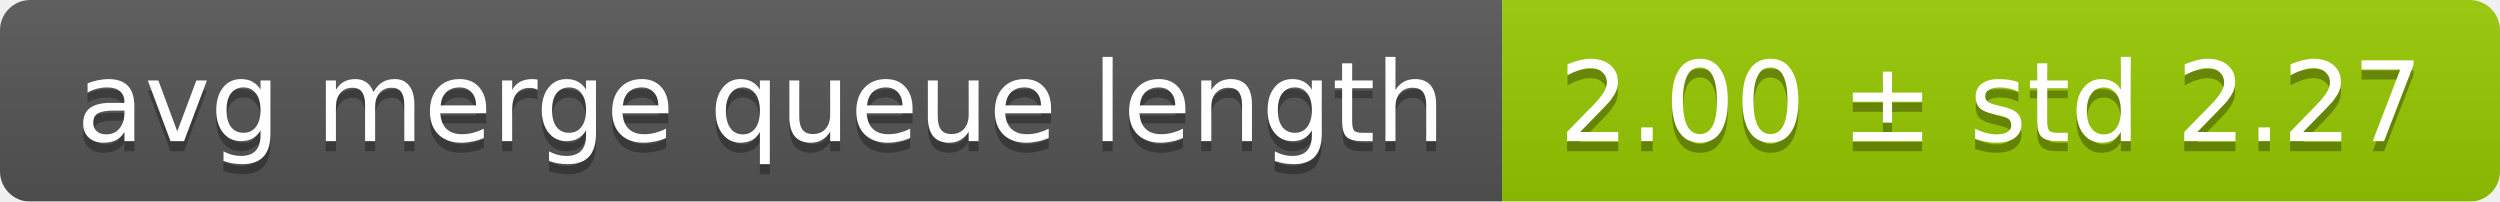
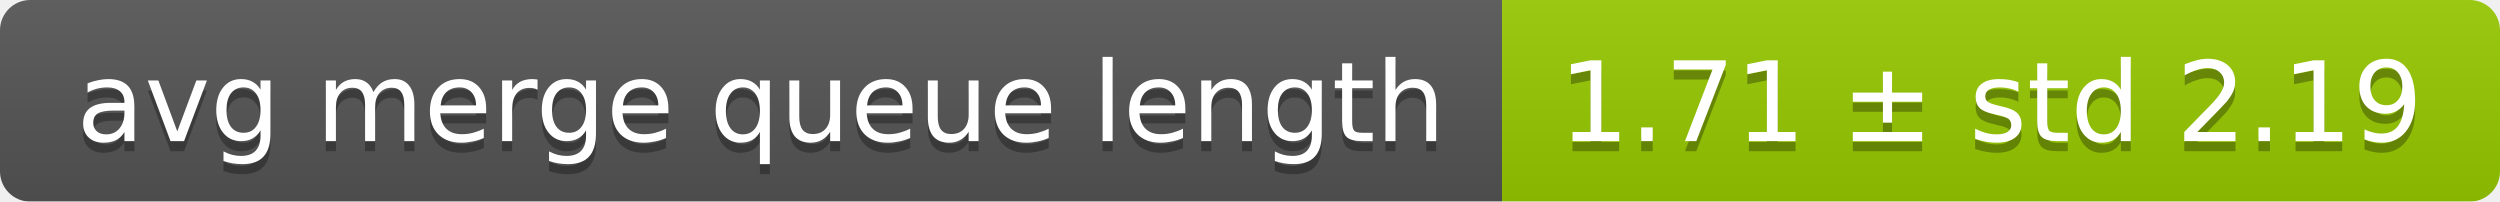
<svg xmlns="http://www.w3.org/2000/svg" width="248" height="20">
  <linearGradient id="smooth" x2="0" y2="100%">
    <stop offset="0" stop-color="#bbb" stop-opacity=".1" />
    <stop offset="1" stop-opacity=".1" />
  </linearGradient>
  <mask id="round">
    <rect width="248" height="20" rx="3" fill="#fff" />
  </mask>
  <g mask="url(#round)">
    <rect width="149" height="20" fill="#555" />
    <rect x="149" width="99" height="20" fill="#97ca00" />
    <rect width="248" height="20" fill="url(#smooth)" />
  </g>
  <g fill="#fff" text-anchor="middle" font-family="DejaVu Sans,Verdana,Geneva,sans-serif" font-size="11">
    <text x="75.5" y="15" fill="#010101" fill-opacity=".3">avg merge queue length</text>
    <text x="75.5" y="14">avg merge queue length</text>
-     <text x="197.5" y="15" fill="#010101" fill-opacity=".3">2.00 ± std 2.27</text>
-     <text x="197.5" y="14">2.00 ± std 2.27</text>
+     <text x="197.5" y="15" fill="#010101" fill-opacity=".3">1.71 ± std 2.19</text>
+     <text x="197.5" y="14">1.71 ± std 2.19</text>
  </g>
</svg>
